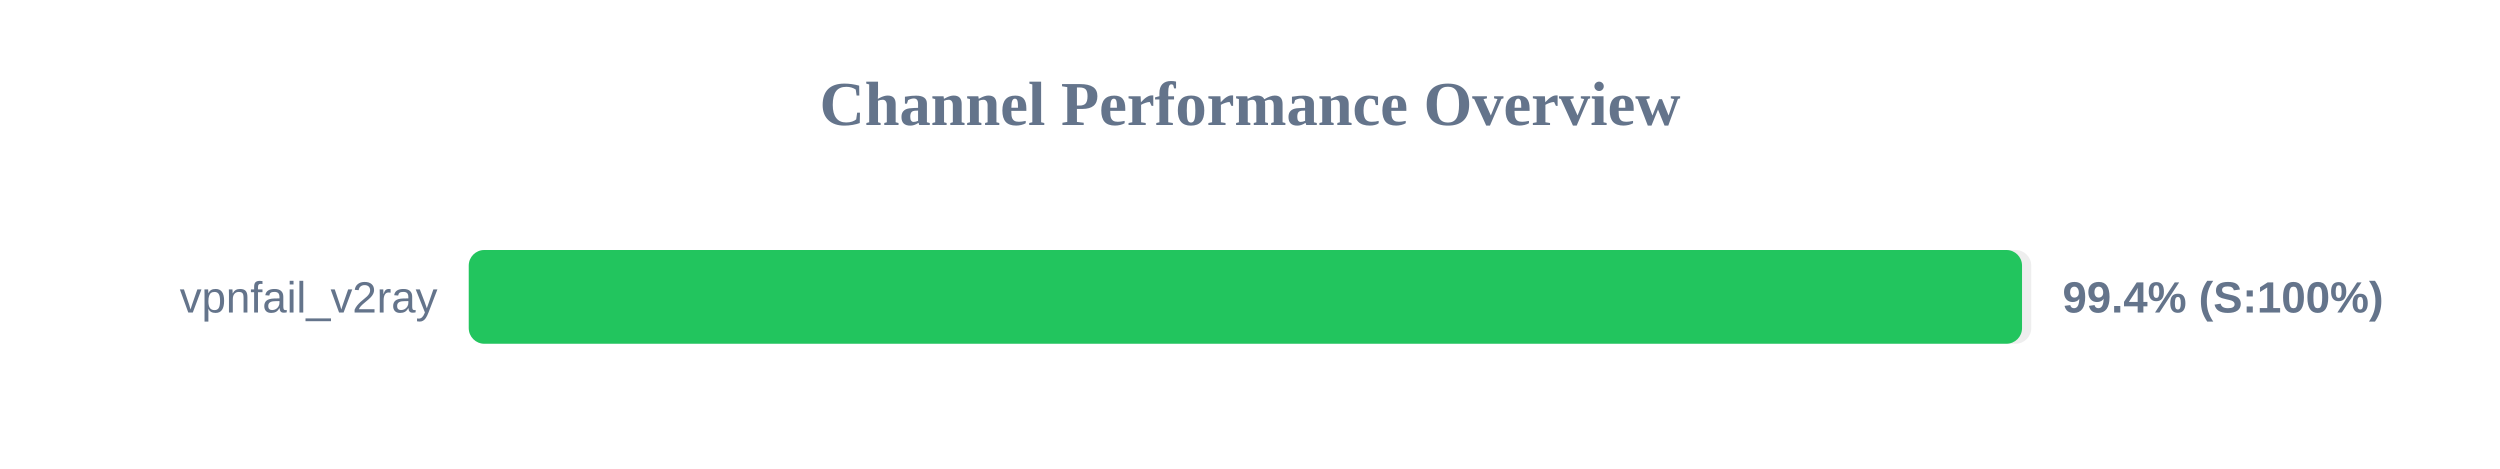
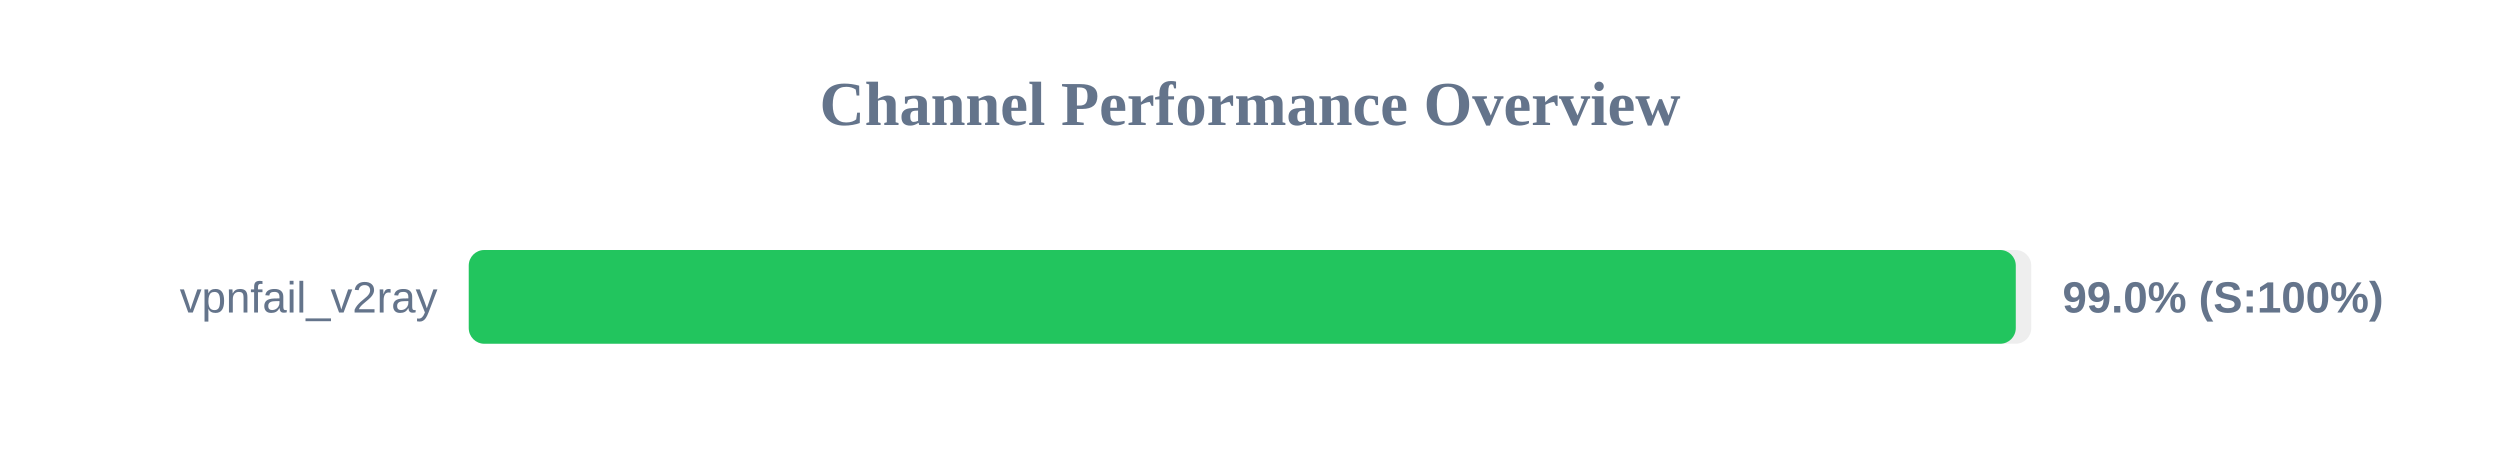
<svg xmlns="http://www.w3.org/2000/svg" width="800" height="150" version="1.1">
  <style>
        .row { font: 14px Arial; fill: #64748b; }
        .score { font: bold 14px Arial; fill: #64748b; }
    </style>
  <text x="400" y="40" text-anchor="middle" font-size="20px" font-weight="bold" fill="#64748b">Channel Performance Overview</text>
  <rect x="150" y="80" width="500" height="30" fill="#eee" rx="5" />
-   <rect x="150" y="80" width="497.05" height="30" fill="#22c55e" rx="5" />
+   <rect x="150" y="80" width="495.05" height="30" fill="#22c55e" rx="5" />
  <text x="140" y="100" text-anchor="end" class="row">vpnfail_v2ray</text>
-   <text x="660" y="100" text-anchor="start" class="score">99.4% (S:100%)</text>
+   <text x="660" y="100" text-anchor="start" class="score">99.0% (S:100%)</text>
</svg>
